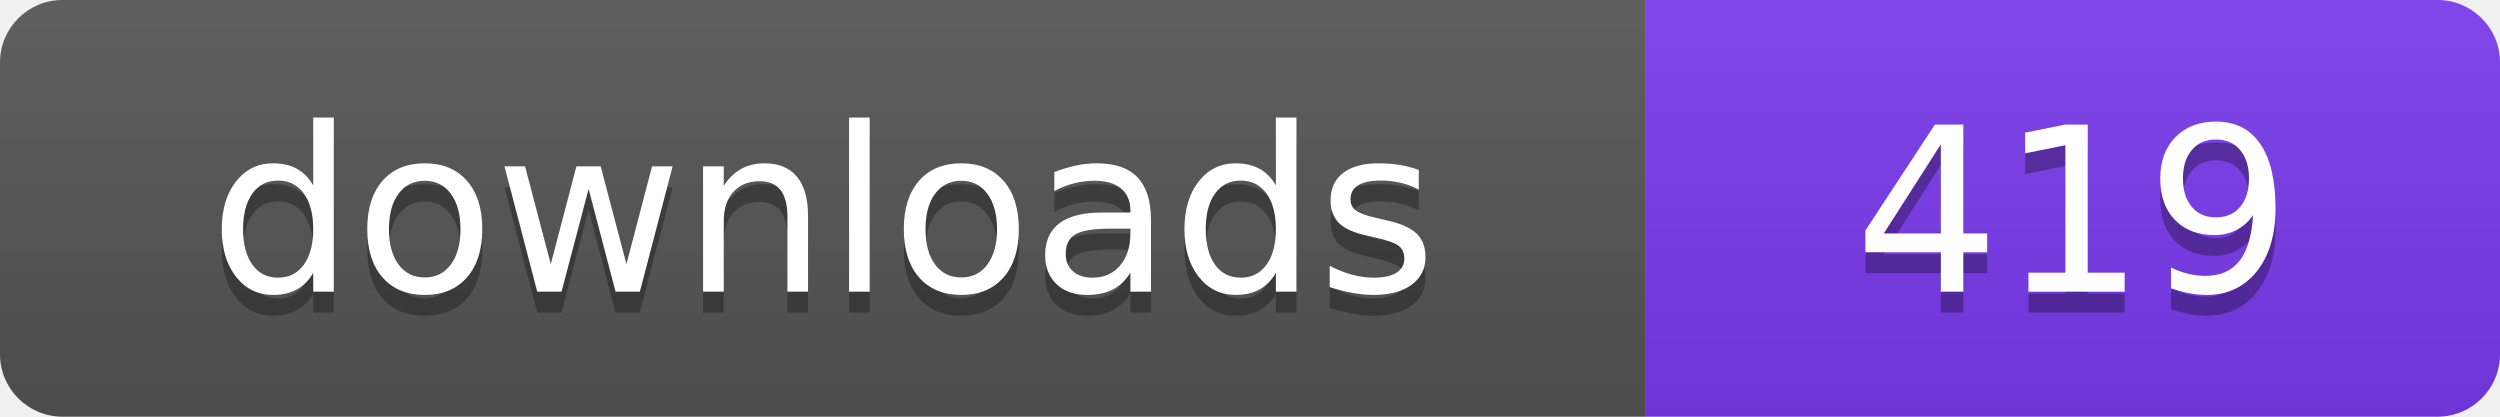
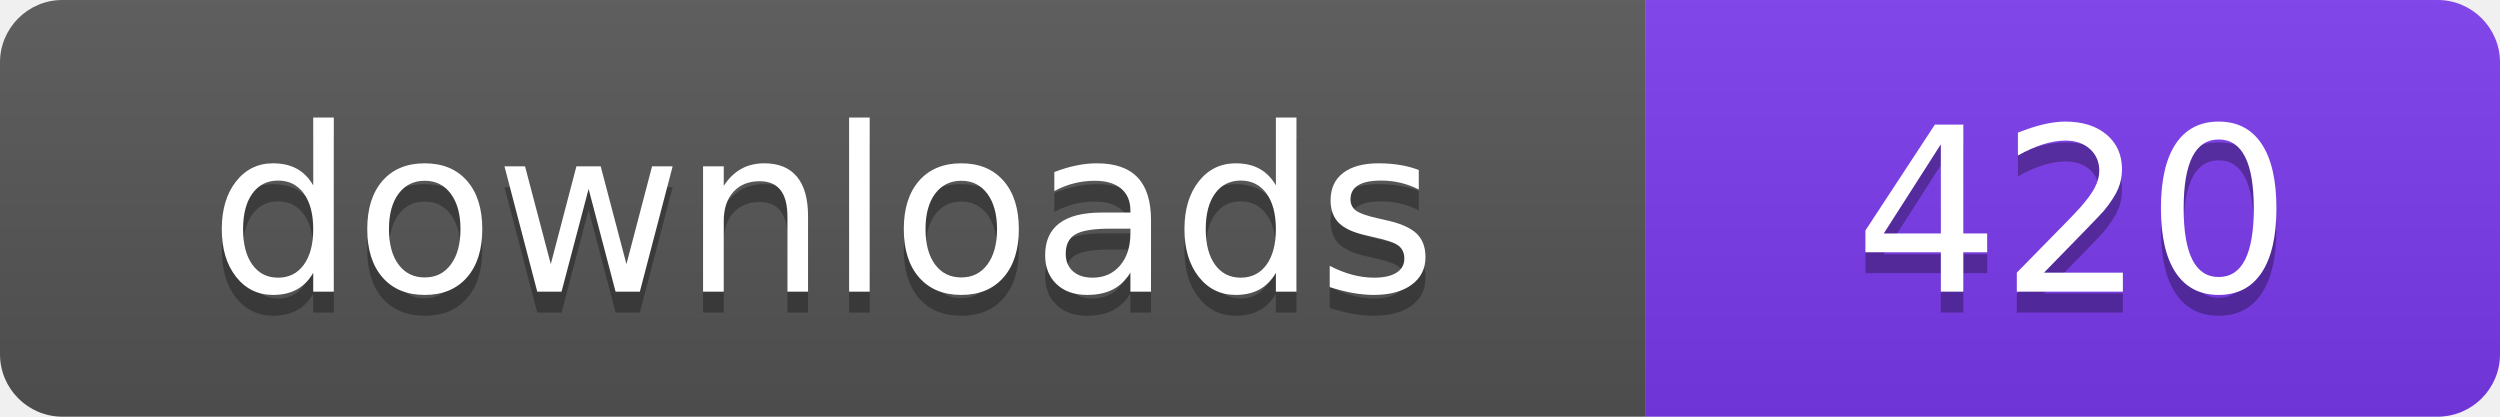
- <svg xmlns="http://www.w3.org/2000/svg" width="120" height="20" viewBox="0 0 120 20" role="img" aria-label="downloads: 419">
+ <svg xmlns="http://www.w3.org/2000/svg" width="120" height="20" viewBox="0 0 120 20" role="img" aria-label="downloads: 420">
  <linearGradient id="s" x2="0" y2="100%">
    <stop offset="0" stop-color="#bbb" stop-opacity=".1" />
    <stop offset="1" stop-opacity=".1" />
  </linearGradient>
  <clipPath id="r">
    <rect width="120" height="20" rx="3" fill="#fff" />
  </clipPath>
  <g clip-path="url(#r)">
    <rect width="79" height="20" fill="#555555" />
    <rect x="79" width="41" height="20" fill="#7c3aed" />
    <rect width="120" height="20" fill="url(#s)" />
  </g>
  <g fill="#fff" text-anchor="middle" font-family="Verdana,Geneva,DejaVu Sans,sans-serif" font-size="110" text-rendering="geometricPrecision" transform="scale(.1)">
    <text x="395" y="150" fill="#010101" fill-opacity=".3">downloads</text>
    <text x="395" y="140">downloads</text>
-     <text x="995" y="150" fill="#010101" fill-opacity=".3">419</text>
-     <text x="995" y="140">419</text>
+     <text x="995" y="150" fill="#010101" fill-opacity=".3">420</text>
+     <text x="995" y="140">420</text>
  </g>
</svg>
